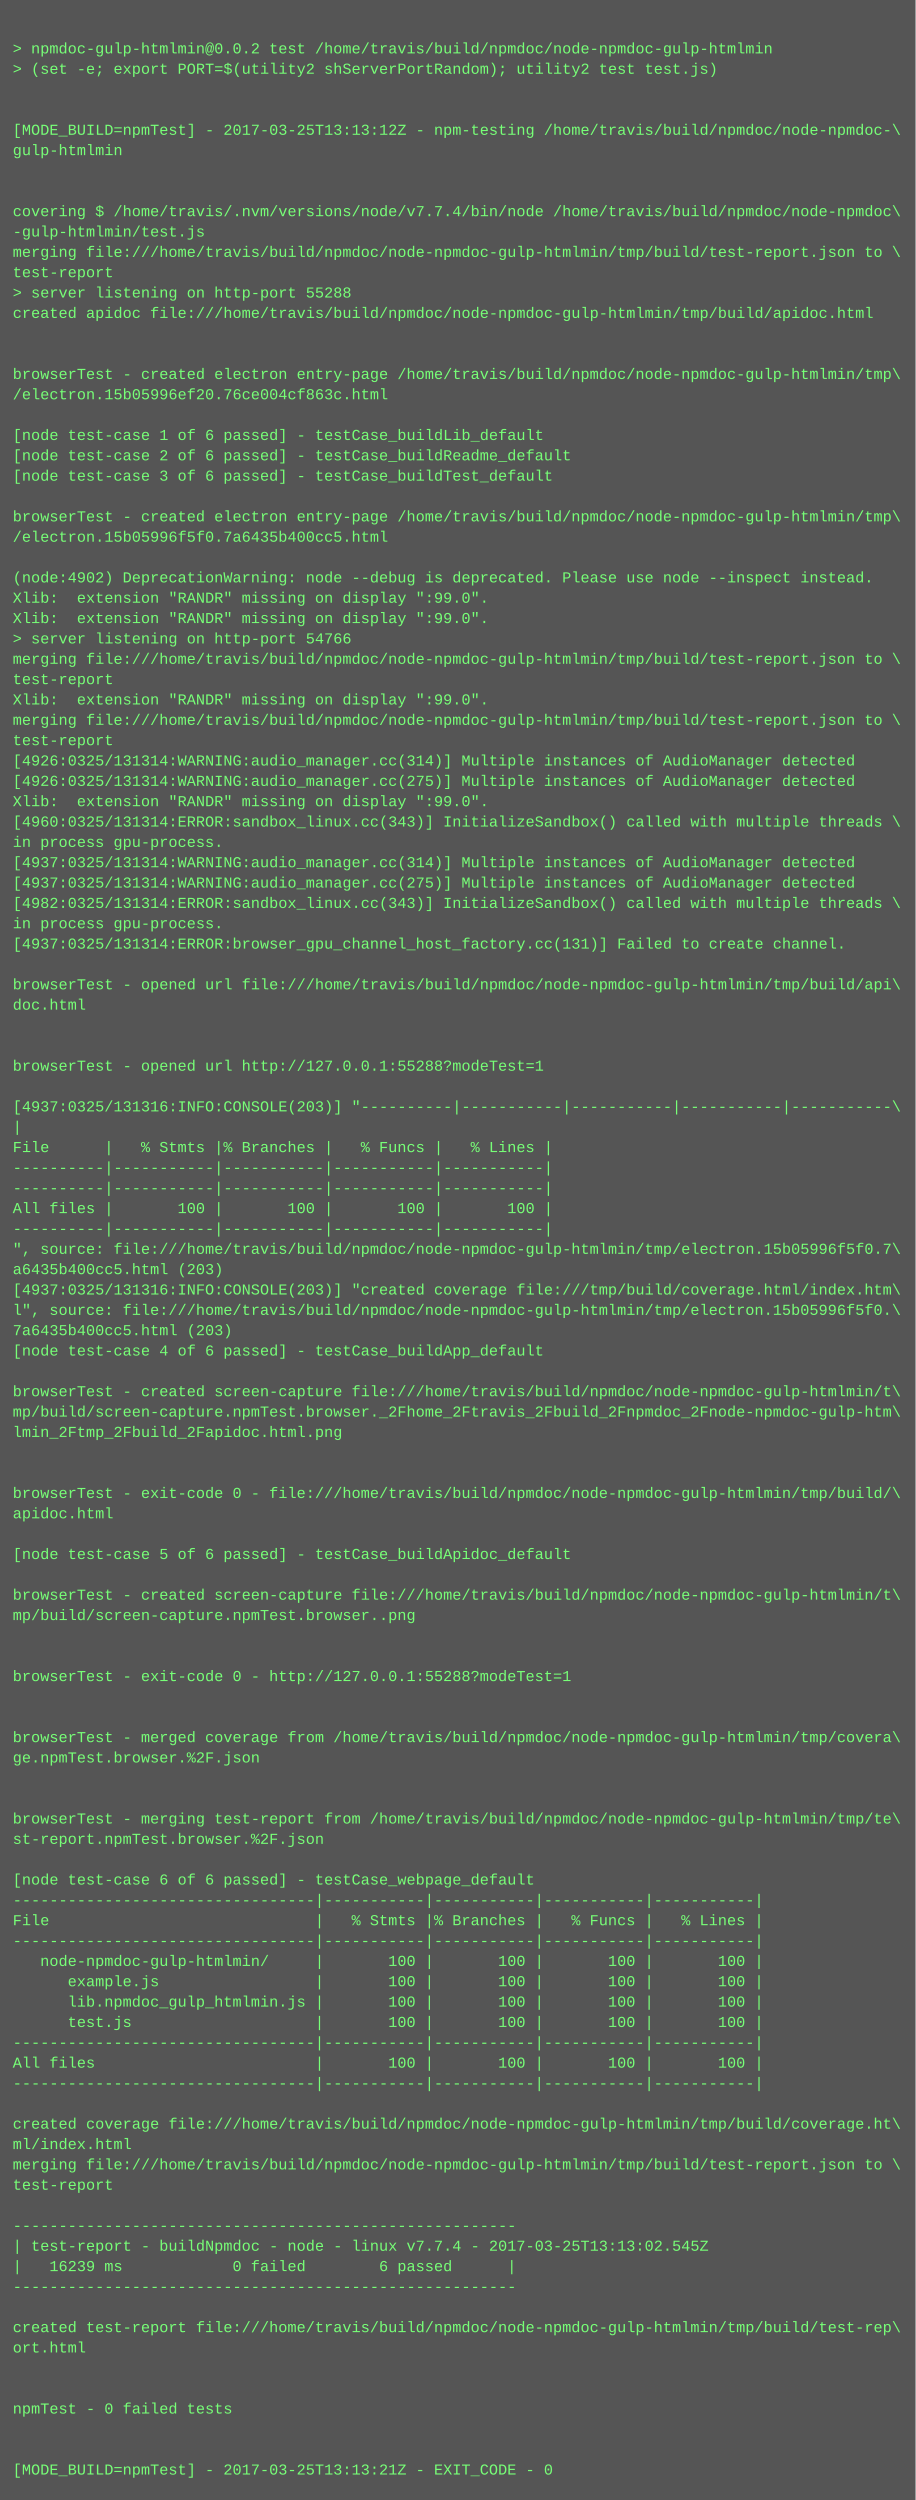
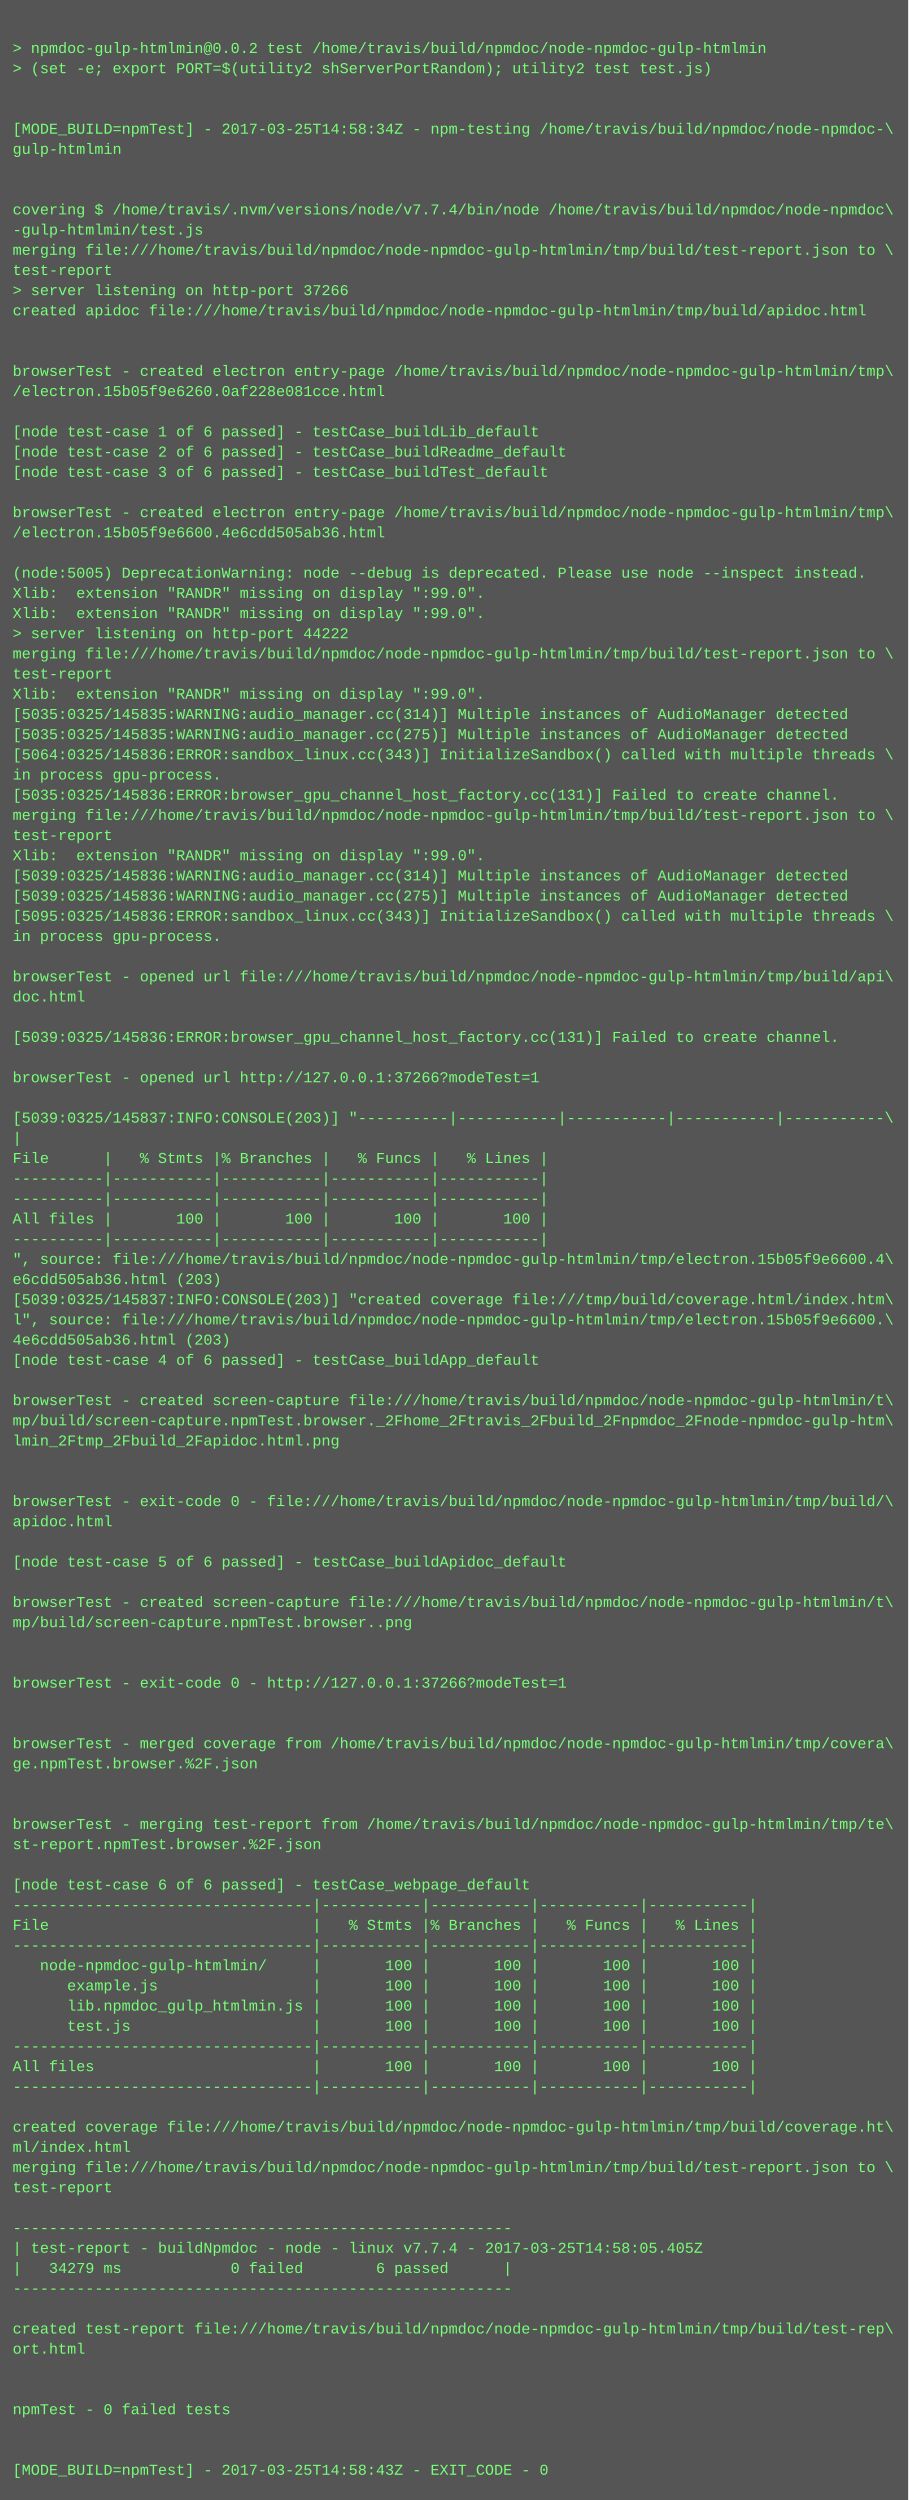
- <svg xmlns="http://www.w3.org/2000/svg" height="1966" width="720">
-   <rect height="1966" fill="#555" width="720" />
+ <svg xmlns="http://www.w3.org/2000/svg" height="1982" width="720">
+   <rect height="1982" fill="#555" width="720" />
  <text fill="#7f7" font-family="Courier New" font-size="12" xml:space="preserve">
    <tspan x="10" y="26" />
    <tspan x="10" y="42">&gt; npmdoc-gulp-htmlmin@0.0.2 test /home/travis/build/npmdoc/node-npmdoc-gulp-htmlmin</tspan>
    <tspan x="10" y="58">&gt; (set -e; export PORT=$(utility2 shServerPortRandom); utility2 test test.js)</tspan>
    <tspan x="10" y="74" />
    <tspan x="10" y="90" />
-     <tspan x="10" y="106">[MODE_BUILD=npmTest] - 2017-03-25T13:13:12Z - npm-testing /home/travis/build/npmdoc/node-npmdoc-\</tspan>
+     <tspan x="10" y="106">[MODE_BUILD=npmTest] - 2017-03-25T14:58:34Z - npm-testing /home/travis/build/npmdoc/node-npmdoc-\</tspan>
    <tspan x="10" y="122">gulp-htmlmin</tspan>
    <tspan x="10" y="138" />
    <tspan x="10" y="154" />
    <tspan x="10" y="170">covering $ /home/travis/.nvm/versions/node/v7.7.4/bin/node /home/travis/build/npmdoc/node-npmdoc\</tspan>
    <tspan x="10" y="186">-gulp-htmlmin/test.js</tspan>
    <tspan x="10" y="202">merging file:///home/travis/build/npmdoc/node-npmdoc-gulp-htmlmin/tmp/build/test-report.json to \</tspan>
    <tspan x="10" y="218">test-report</tspan>
-     <tspan x="10" y="234">&gt; server listening on http-port 55288</tspan>
+     <tspan x="10" y="234">&gt; server listening on http-port 37266</tspan>
    <tspan x="10" y="250">created apidoc file:///home/travis/build/npmdoc/node-npmdoc-gulp-htmlmin/tmp/build/apidoc.html</tspan>
    <tspan x="10" y="266" />
    <tspan x="10" y="282" />
    <tspan x="10" y="298">browserTest - created electron entry-page /home/travis/build/npmdoc/node-npmdoc-gulp-htmlmin/tmp\</tspan>
-     <tspan x="10" y="314">/electron.15b05996ef20.76ce004cf863c.html</tspan>
+     <tspan x="10" y="314">/electron.15b05f9e6260.0af228e081cce.html</tspan>
    <tspan x="10" y="330" />
    <tspan x="10" y="346">[node test-case 1 of 6 passed] - testCase_buildLib_default</tspan>
    <tspan x="10" y="362">[node test-case 2 of 6 passed] - testCase_buildReadme_default</tspan>
    <tspan x="10" y="378">[node test-case 3 of 6 passed] - testCase_buildTest_default</tspan>
    <tspan x="10" y="394" />
    <tspan x="10" y="410">browserTest - created electron entry-page /home/travis/build/npmdoc/node-npmdoc-gulp-htmlmin/tmp\</tspan>
-     <tspan x="10" y="426">/electron.15b05996f5f0.7a6435b400cc5.html</tspan>
+     <tspan x="10" y="426">/electron.15b05f9e6600.4e6cdd505ab36.html</tspan>
    <tspan x="10" y="442" />
-     <tspan x="10" y="458">(node:4902) DeprecationWarning: node --debug is deprecated. Please use node --inspect instead.</tspan>
+     <tspan x="10" y="458">(node:5005) DeprecationWarning: node --debug is deprecated. Please use node --inspect instead.</tspan>
    <tspan x="10" y="474">Xlib:  extension "RANDR" missing on display ":99.0".</tspan>
    <tspan x="10" y="490">Xlib:  extension "RANDR" missing on display ":99.0".</tspan>
-     <tspan x="10" y="506">&gt; server listening on http-port 54766</tspan>
+     <tspan x="10" y="506">&gt; server listening on http-port 44222</tspan>
    <tspan x="10" y="522">merging file:///home/travis/build/npmdoc/node-npmdoc-gulp-htmlmin/tmp/build/test-report.json to \</tspan>
    <tspan x="10" y="538">test-report</tspan>
    <tspan x="10" y="554">Xlib:  extension "RANDR" missing on display ":99.0".</tspan>
-     <tspan x="10" y="570">merging file:///home/travis/build/npmdoc/node-npmdoc-gulp-htmlmin/tmp/build/test-report.json to \</tspan>
-     <tspan x="10" y="586">test-report</tspan>
-     <tspan x="10" y="602">[4926:0325/131314:WARNING:audio_manager.cc(314)] Multiple instances of AudioManager detected</tspan>
-     <tspan x="10" y="618">[4926:0325/131314:WARNING:audio_manager.cc(275)] Multiple instances of AudioManager detected</tspan>
-     <tspan x="10" y="634">Xlib:  extension "RANDR" missing on display ":99.0".</tspan>
-     <tspan x="10" y="650">[4960:0325/131314:ERROR:sandbox_linux.cc(343)] InitializeSandbox() called with multiple threads \</tspan>
-     <tspan x="10" y="666">in process gpu-process. </tspan>
-     <tspan x="10" y="682">[4937:0325/131314:WARNING:audio_manager.cc(314)] Multiple instances of AudioManager detected</tspan>
-     <tspan x="10" y="698">[4937:0325/131314:WARNING:audio_manager.cc(275)] Multiple instances of AudioManager detected</tspan>
-     <tspan x="10" y="714">[4982:0325/131314:ERROR:sandbox_linux.cc(343)] InitializeSandbox() called with multiple threads \</tspan>
-     <tspan x="10" y="730">in process gpu-process. </tspan>
-     <tspan x="10" y="746">[4937:0325/131314:ERROR:browser_gpu_channel_host_factory.cc(131)] Failed to create channel.</tspan>
+     <tspan x="10" y="570">[5035:0325/145835:WARNING:audio_manager.cc(314)] Multiple instances of AudioManager detected</tspan>
+     <tspan x="10" y="586">[5035:0325/145835:WARNING:audio_manager.cc(275)] Multiple instances of AudioManager detected</tspan>
+     <tspan x="10" y="602">[5064:0325/145836:ERROR:sandbox_linux.cc(343)] InitializeSandbox() called with multiple threads \</tspan>
+     <tspan x="10" y="618">in process gpu-process. </tspan>
+     <tspan x="10" y="634">[5035:0325/145836:ERROR:browser_gpu_channel_host_factory.cc(131)] Failed to create channel.</tspan>
+     <tspan x="10" y="650">merging file:///home/travis/build/npmdoc/node-npmdoc-gulp-htmlmin/tmp/build/test-report.json to \</tspan>
+     <tspan x="10" y="666">test-report</tspan>
+     <tspan x="10" y="682">Xlib:  extension "RANDR" missing on display ":99.0".</tspan>
+     <tspan x="10" y="698">[5039:0325/145836:WARNING:audio_manager.cc(314)] Multiple instances of AudioManager detected</tspan>
+     <tspan x="10" y="714">[5039:0325/145836:WARNING:audio_manager.cc(275)] Multiple instances of AudioManager detected</tspan>
+     <tspan x="10" y="730">[5095:0325/145836:ERROR:sandbox_linux.cc(343)] InitializeSandbox() called with multiple threads \</tspan>
+     <tspan x="10" y="746">in process gpu-process. </tspan>
    <tspan x="10" y="762" />
    <tspan x="10" y="778">browserTest - opened url file:///home/travis/build/npmdoc/node-npmdoc-gulp-htmlmin/tmp/build/api\</tspan>
    <tspan x="10" y="794">doc.html</tspan>
    <tspan x="10" y="810" />
-     <tspan x="10" y="826" />
-     <tspan x="10" y="842">browserTest - opened url http://127.0.0.1:55288?modeTest=1</tspan>
-     <tspan x="10" y="858" />
-     <tspan x="10" y="874">[4937:0325/131316:INFO:CONSOLE(203)] "----------|-----------|-----------|-----------|-----------\</tspan>
-     <tspan x="10" y="890">|</tspan>
-     <tspan x="10" y="906">File      |   % Stmts |% Branches |   % Funcs |   % Lines |</tspan>
-     <tspan x="10" y="922">----------|-----------|-----------|-----------|-----------|</tspan>
+     <tspan x="10" y="826">[5039:0325/145836:ERROR:browser_gpu_channel_host_factory.cc(131)] Failed to create channel.</tspan>
+     <tspan x="10" y="842" />
+     <tspan x="10" y="858">browserTest - opened url http://127.0.0.1:37266?modeTest=1</tspan>
+     <tspan x="10" y="874" />
+     <tspan x="10" y="890">[5039:0325/145837:INFO:CONSOLE(203)] "----------|-----------|-----------|-----------|-----------\</tspan>
+     <tspan x="10" y="906">|</tspan>
+     <tspan x="10" y="922">File      |   % Stmts |% Branches |   % Funcs |   % Lines |</tspan>
    <tspan x="10" y="938">----------|-----------|-----------|-----------|-----------|</tspan>
-     <tspan x="10" y="954">All files |       100 |       100 |       100 |       100 |</tspan>
-     <tspan x="10" y="970">----------|-----------|-----------|-----------|-----------|</tspan>
-     <tspan x="10" y="986">", source: file:///home/travis/build/npmdoc/node-npmdoc-gulp-htmlmin/tmp/electron.15b05996f5f0.7\</tspan>
-     <tspan x="10" y="1002">a6435b400cc5.html (203)</tspan>
-     <tspan x="10" y="1018">[4937:0325/131316:INFO:CONSOLE(203)] "created coverage file:///tmp/build/coverage.html/index.htm\</tspan>
-     <tspan x="10" y="1034">l", source: file:///home/travis/build/npmdoc/node-npmdoc-gulp-htmlmin/tmp/electron.15b05996f5f0.\</tspan>
-     <tspan x="10" y="1050">7a6435b400cc5.html (203)</tspan>
-     <tspan x="10" y="1066">[node test-case 4 of 6 passed] - testCase_buildApp_default</tspan>
-     <tspan x="10" y="1082" />
-     <tspan x="10" y="1098">browserTest - created screen-capture file:///home/travis/build/npmdoc/node-npmdoc-gulp-htmlmin/t\</tspan>
-     <tspan x="10" y="1114">mp/build/screen-capture.npmTest.browser._2Fhome_2Ftravis_2Fbuild_2Fnpmdoc_2Fnode-npmdoc-gulp-htm\</tspan>
-     <tspan x="10" y="1130">lmin_2Ftmp_2Fbuild_2Fapidoc.html.png</tspan>
-     <tspan x="10" y="1146" />
+     <tspan x="10" y="954">----------|-----------|-----------|-----------|-----------|</tspan>
+     <tspan x="10" y="970">All files |       100 |       100 |       100 |       100 |</tspan>
+     <tspan x="10" y="986">----------|-----------|-----------|-----------|-----------|</tspan>
+     <tspan x="10" y="1002">", source: file:///home/travis/build/npmdoc/node-npmdoc-gulp-htmlmin/tmp/electron.15b05f9e6600.4\</tspan>
+     <tspan x="10" y="1018">e6cdd505ab36.html (203)</tspan>
+     <tspan x="10" y="1034">[5039:0325/145837:INFO:CONSOLE(203)] "created coverage file:///tmp/build/coverage.html/index.htm\</tspan>
+     <tspan x="10" y="1050">l", source: file:///home/travis/build/npmdoc/node-npmdoc-gulp-htmlmin/tmp/electron.15b05f9e6600.\</tspan>
+     <tspan x="10" y="1066">4e6cdd505ab36.html (203)</tspan>
+     <tspan x="10" y="1082">[node test-case 4 of 6 passed] - testCase_buildApp_default</tspan>
+     <tspan x="10" y="1098" />
+     <tspan x="10" y="1114">browserTest - created screen-capture file:///home/travis/build/npmdoc/node-npmdoc-gulp-htmlmin/t\</tspan>
+     <tspan x="10" y="1130">mp/build/screen-capture.npmTest.browser._2Fhome_2Ftravis_2Fbuild_2Fnpmdoc_2Fnode-npmdoc-gulp-htm\</tspan>
+     <tspan x="10" y="1146">lmin_2Ftmp_2Fbuild_2Fapidoc.html.png</tspan>
    <tspan x="10" y="1162" />
-     <tspan x="10" y="1178">browserTest - exit-code 0 - file:///home/travis/build/npmdoc/node-npmdoc-gulp-htmlmin/tmp/build/\</tspan>
-     <tspan x="10" y="1194">apidoc.html</tspan>
-     <tspan x="10" y="1210" />
-     <tspan x="10" y="1226">[node test-case 5 of 6 passed] - testCase_buildApidoc_default</tspan>
-     <tspan x="10" y="1242" />
-     <tspan x="10" y="1258">browserTest - created screen-capture file:///home/travis/build/npmdoc/node-npmdoc-gulp-htmlmin/t\</tspan>
-     <tspan x="10" y="1274">mp/build/screen-capture.npmTest.browser..png</tspan>
-     <tspan x="10" y="1290" />
+     <tspan x="10" y="1178" />
+     <tspan x="10" y="1194">browserTest - exit-code 0 - file:///home/travis/build/npmdoc/node-npmdoc-gulp-htmlmin/tmp/build/\</tspan>
+     <tspan x="10" y="1210">apidoc.html</tspan>
+     <tspan x="10" y="1226" />
+     <tspan x="10" y="1242">[node test-case 5 of 6 passed] - testCase_buildApidoc_default</tspan>
+     <tspan x="10" y="1258" />
+     <tspan x="10" y="1274">browserTest - created screen-capture file:///home/travis/build/npmdoc/node-npmdoc-gulp-htmlmin/t\</tspan>
+     <tspan x="10" y="1290">mp/build/screen-capture.npmTest.browser..png</tspan>
    <tspan x="10" y="1306" />
-     <tspan x="10" y="1322">browserTest - exit-code 0 - http://127.0.0.1:55288?modeTest=1</tspan>
-     <tspan x="10" y="1338" />
+     <tspan x="10" y="1322" />
+     <tspan x="10" y="1338">browserTest - exit-code 0 - http://127.0.0.1:37266?modeTest=1</tspan>
    <tspan x="10" y="1354" />
-     <tspan x="10" y="1370">browserTest - merged coverage from /home/travis/build/npmdoc/node-npmdoc-gulp-htmlmin/tmp/covera\</tspan>
-     <tspan x="10" y="1386">ge.npmTest.browser.%2F.json</tspan>
-     <tspan x="10" y="1402" />
+     <tspan x="10" y="1370" />
+     <tspan x="10" y="1386">browserTest - merged coverage from /home/travis/build/npmdoc/node-npmdoc-gulp-htmlmin/tmp/covera\</tspan>
+     <tspan x="10" y="1402">ge.npmTest.browser.%2F.json</tspan>
    <tspan x="10" y="1418" />
-     <tspan x="10" y="1434">browserTest - merging test-report from /home/travis/build/npmdoc/node-npmdoc-gulp-htmlmin/tmp/te\</tspan>
-     <tspan x="10" y="1450">st-report.npmTest.browser.%2F.json</tspan>
-     <tspan x="10" y="1466" />
-     <tspan x="10" y="1482">[node test-case 6 of 6 passed] - testCase_webpage_default</tspan>
-     <tspan x="10" y="1498">---------------------------------|-----------|-----------|-----------|-----------|</tspan>
-     <tspan x="10" y="1514">File                             |   % Stmts |% Branches |   % Funcs |   % Lines |</tspan>
-     <tspan x="10" y="1530">---------------------------------|-----------|-----------|-----------|-----------|</tspan>
-     <tspan x="10" y="1546">   node-npmdoc-gulp-htmlmin/     |       100 |       100 |       100 |       100 |</tspan>
-     <tspan x="10" y="1562">      example.js                 |       100 |       100 |       100 |       100 |</tspan>
-     <tspan x="10" y="1578">      lib.npmdoc_gulp_htmlmin.js |       100 |       100 |       100 |       100 |</tspan>
-     <tspan x="10" y="1594">      test.js                    |       100 |       100 |       100 |       100 |</tspan>
-     <tspan x="10" y="1610">---------------------------------|-----------|-----------|-----------|-----------|</tspan>
-     <tspan x="10" y="1626">All files                        |       100 |       100 |       100 |       100 |</tspan>
-     <tspan x="10" y="1642">---------------------------------|-----------|-----------|-----------|-----------|</tspan>
-     <tspan x="10" y="1658" />
-     <tspan x="10" y="1674">created coverage file:///home/travis/build/npmdoc/node-npmdoc-gulp-htmlmin/tmp/build/coverage.ht\</tspan>
-     <tspan x="10" y="1690">ml/index.html</tspan>
-     <tspan x="10" y="1706">merging file:///home/travis/build/npmdoc/node-npmdoc-gulp-htmlmin/tmp/build/test-report.json to \</tspan>
-     <tspan x="10" y="1722">test-report</tspan>
-     <tspan x="10" y="1738" />
-     <tspan x="10" y="1754">-------------------------------------------------------</tspan>
-     <tspan x="10" y="1770">| test-report - buildNpmdoc - node - linux v7.7.4 - 2017-03-25T13:13:02.545Z</tspan>
-     <tspan x="10" y="1786">|   16239 ms            0 failed        6 passed      |</tspan>
-     <tspan x="10" y="1802">-------------------------------------------------------</tspan>
-     <tspan x="10" y="1818" />
-     <tspan x="10" y="1834">created test-report file:///home/travis/build/npmdoc/node-npmdoc-gulp-htmlmin/tmp/build/test-rep\</tspan>
-     <tspan x="10" y="1850">ort.html</tspan>
-     <tspan x="10" y="1866" />
+     <tspan x="10" y="1434" />
+     <tspan x="10" y="1450">browserTest - merging test-report from /home/travis/build/npmdoc/node-npmdoc-gulp-htmlmin/tmp/te\</tspan>
+     <tspan x="10" y="1466">st-report.npmTest.browser.%2F.json</tspan>
+     <tspan x="10" y="1482" />
+     <tspan x="10" y="1498">[node test-case 6 of 6 passed] - testCase_webpage_default</tspan>
+     <tspan x="10" y="1514">---------------------------------|-----------|-----------|-----------|-----------|</tspan>
+     <tspan x="10" y="1530">File                             |   % Stmts |% Branches |   % Funcs |   % Lines |</tspan>
+     <tspan x="10" y="1546">---------------------------------|-----------|-----------|-----------|-----------|</tspan>
+     <tspan x="10" y="1562">   node-npmdoc-gulp-htmlmin/     |       100 |       100 |       100 |       100 |</tspan>
+     <tspan x="10" y="1578">      example.js                 |       100 |       100 |       100 |       100 |</tspan>
+     <tspan x="10" y="1594">      lib.npmdoc_gulp_htmlmin.js |       100 |       100 |       100 |       100 |</tspan>
+     <tspan x="10" y="1610">      test.js                    |       100 |       100 |       100 |       100 |</tspan>
+     <tspan x="10" y="1626">---------------------------------|-----------|-----------|-----------|-----------|</tspan>
+     <tspan x="10" y="1642">All files                        |       100 |       100 |       100 |       100 |</tspan>
+     <tspan x="10" y="1658">---------------------------------|-----------|-----------|-----------|-----------|</tspan>
+     <tspan x="10" y="1674" />
+     <tspan x="10" y="1690">created coverage file:///home/travis/build/npmdoc/node-npmdoc-gulp-htmlmin/tmp/build/coverage.ht\</tspan>
+     <tspan x="10" y="1706">ml/index.html</tspan>
+     <tspan x="10" y="1722">merging file:///home/travis/build/npmdoc/node-npmdoc-gulp-htmlmin/tmp/build/test-report.json to \</tspan>
+     <tspan x="10" y="1738">test-report</tspan>
+     <tspan x="10" y="1754" />
+     <tspan x="10" y="1770">-------------------------------------------------------</tspan>
+     <tspan x="10" y="1786">| test-report - buildNpmdoc - node - linux v7.7.4 - 2017-03-25T14:58:05.405Z</tspan>
+     <tspan x="10" y="1802">|   34279 ms            0 failed        6 passed      |</tspan>
+     <tspan x="10" y="1818">-------------------------------------------------------</tspan>
+     <tspan x="10" y="1834" />
+     <tspan x="10" y="1850">created test-report file:///home/travis/build/npmdoc/node-npmdoc-gulp-htmlmin/tmp/build/test-rep\</tspan>
+     <tspan x="10" y="1866">ort.html</tspan>
    <tspan x="10" y="1882" />
-     <tspan x="10" y="1898">npmTest - 0 failed tests</tspan>
-     <tspan x="10" y="1914" />
+     <tspan x="10" y="1898" />
+     <tspan x="10" y="1914">npmTest - 0 failed tests</tspan>
    <tspan x="10" y="1930" />
-     <tspan x="10" y="1946">[MODE_BUILD=npmTest] - 2017-03-25T13:13:21Z - EXIT_CODE - 0</tspan>
+     <tspan x="10" y="1946" />
+     <tspan x="10" y="1962">[MODE_BUILD=npmTest] - 2017-03-25T14:58:43Z - EXIT_CODE - 0</tspan>
  </text>
</svg>
